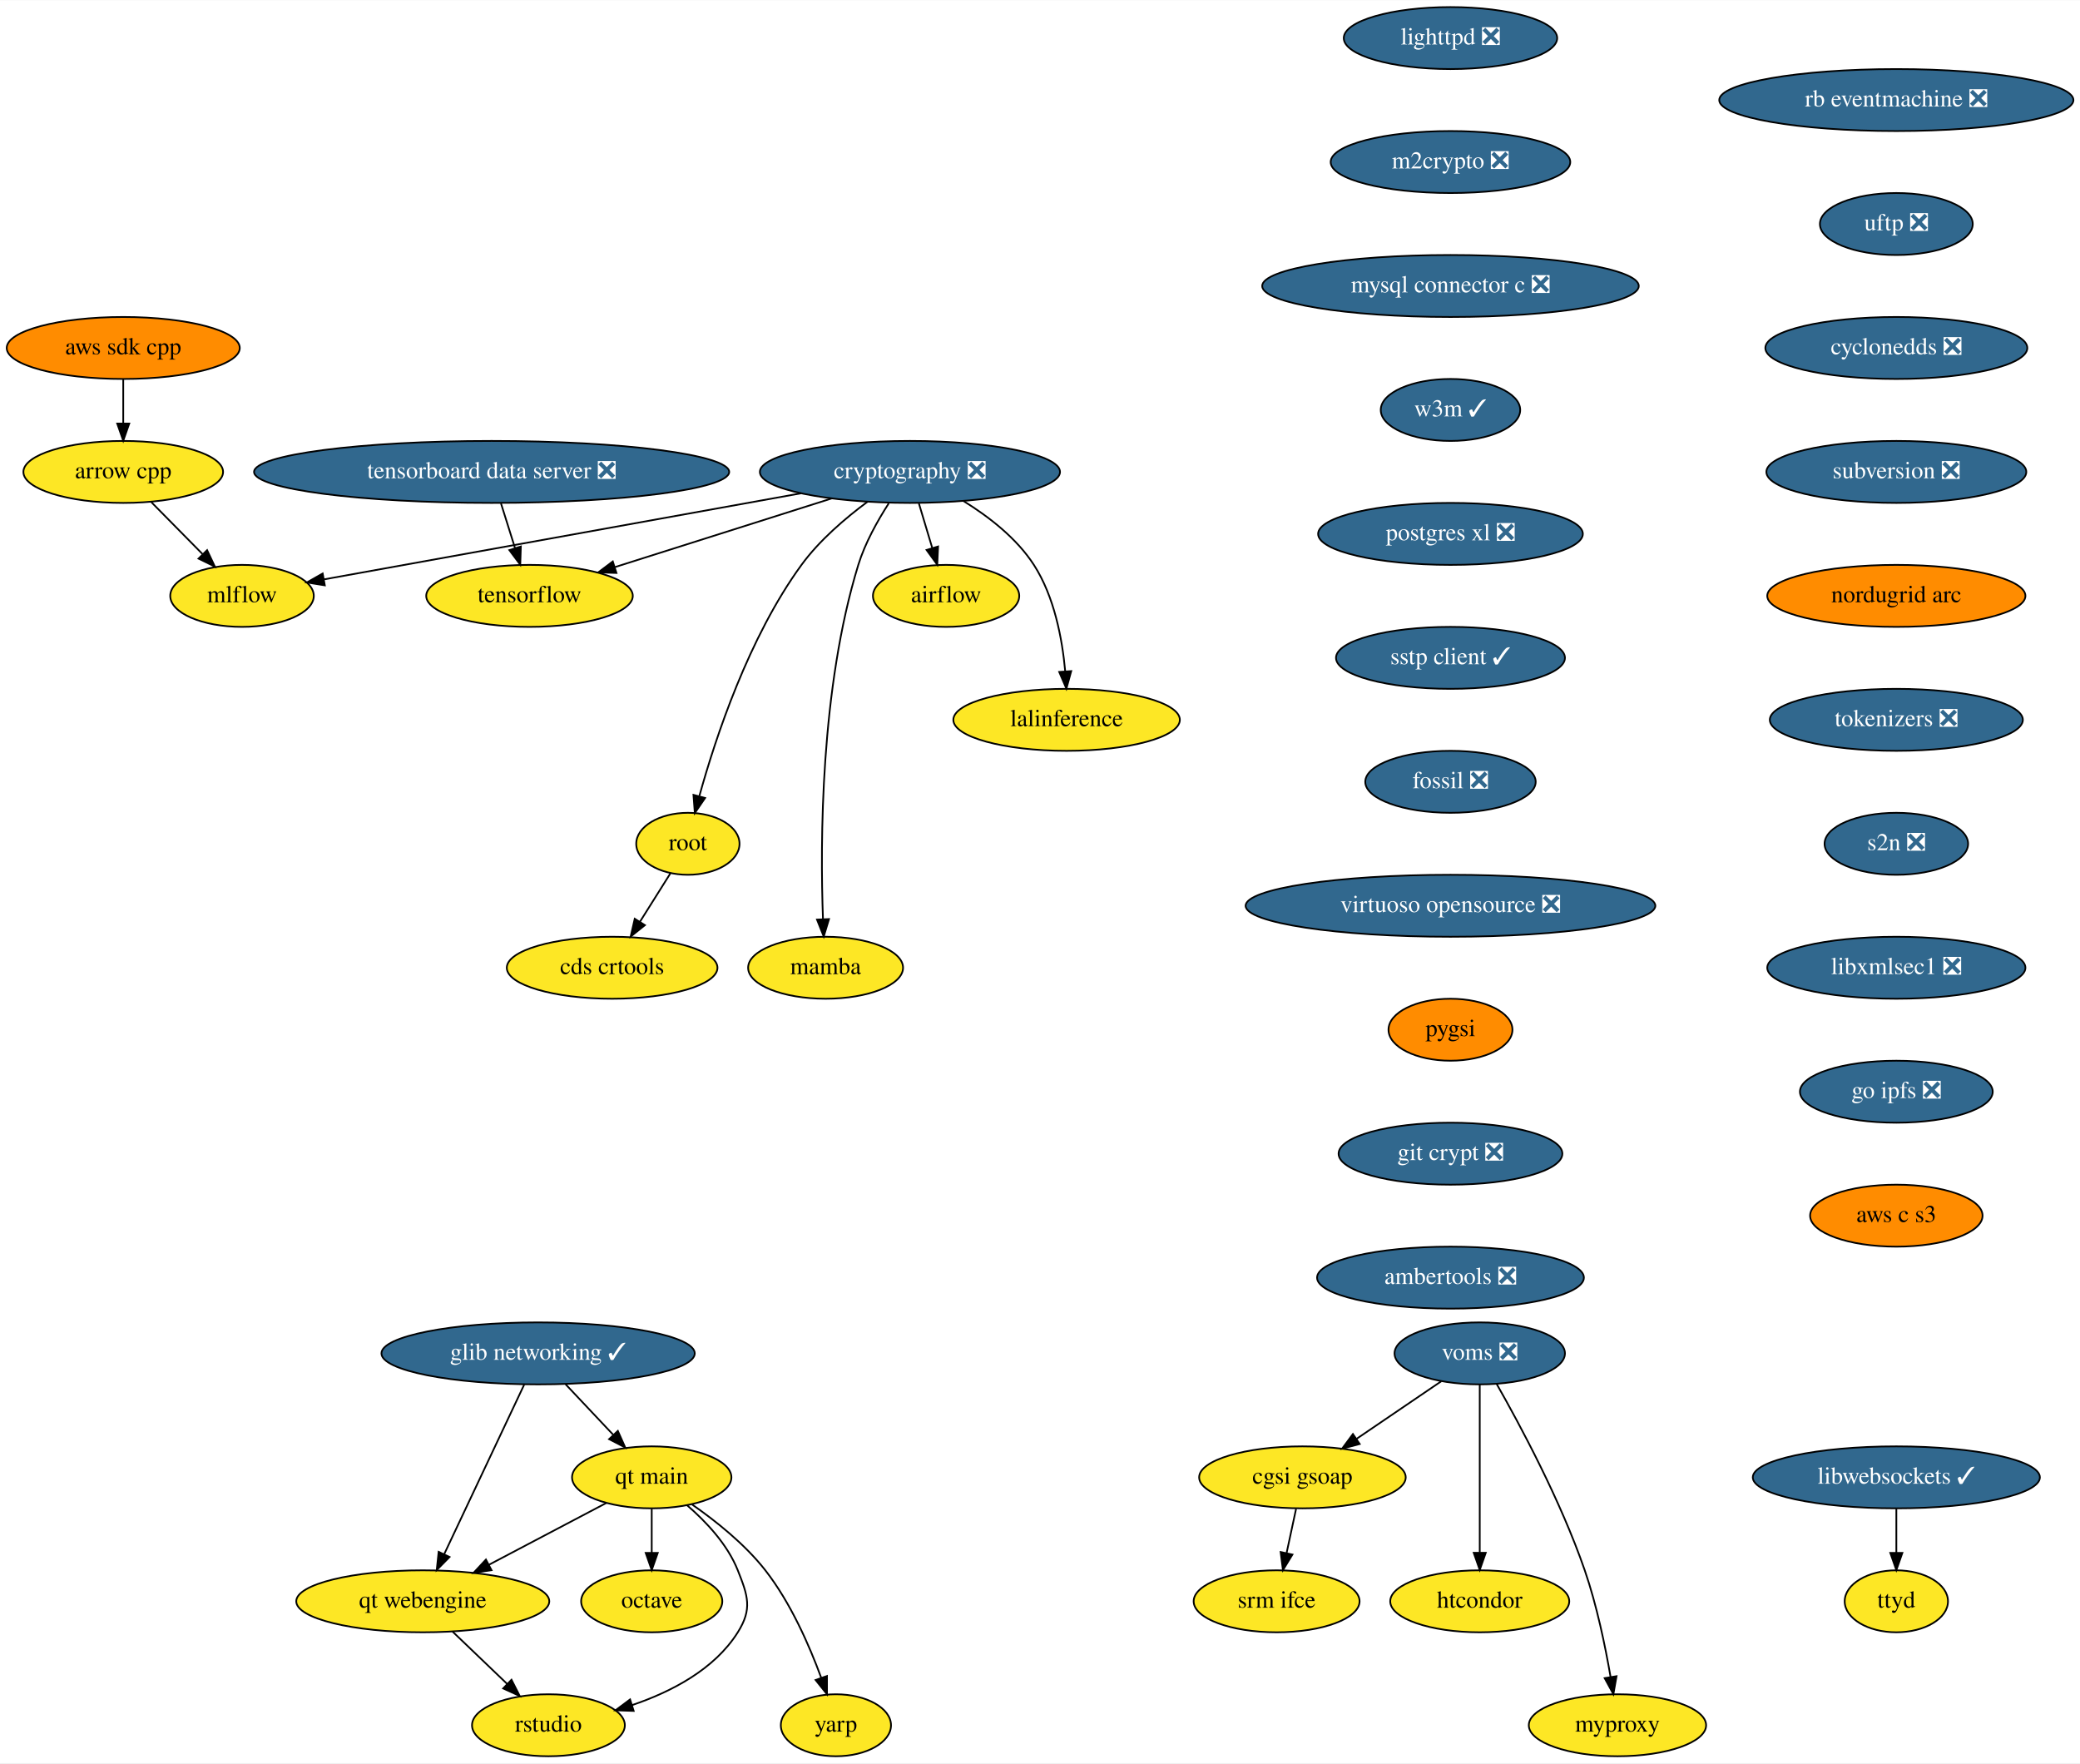
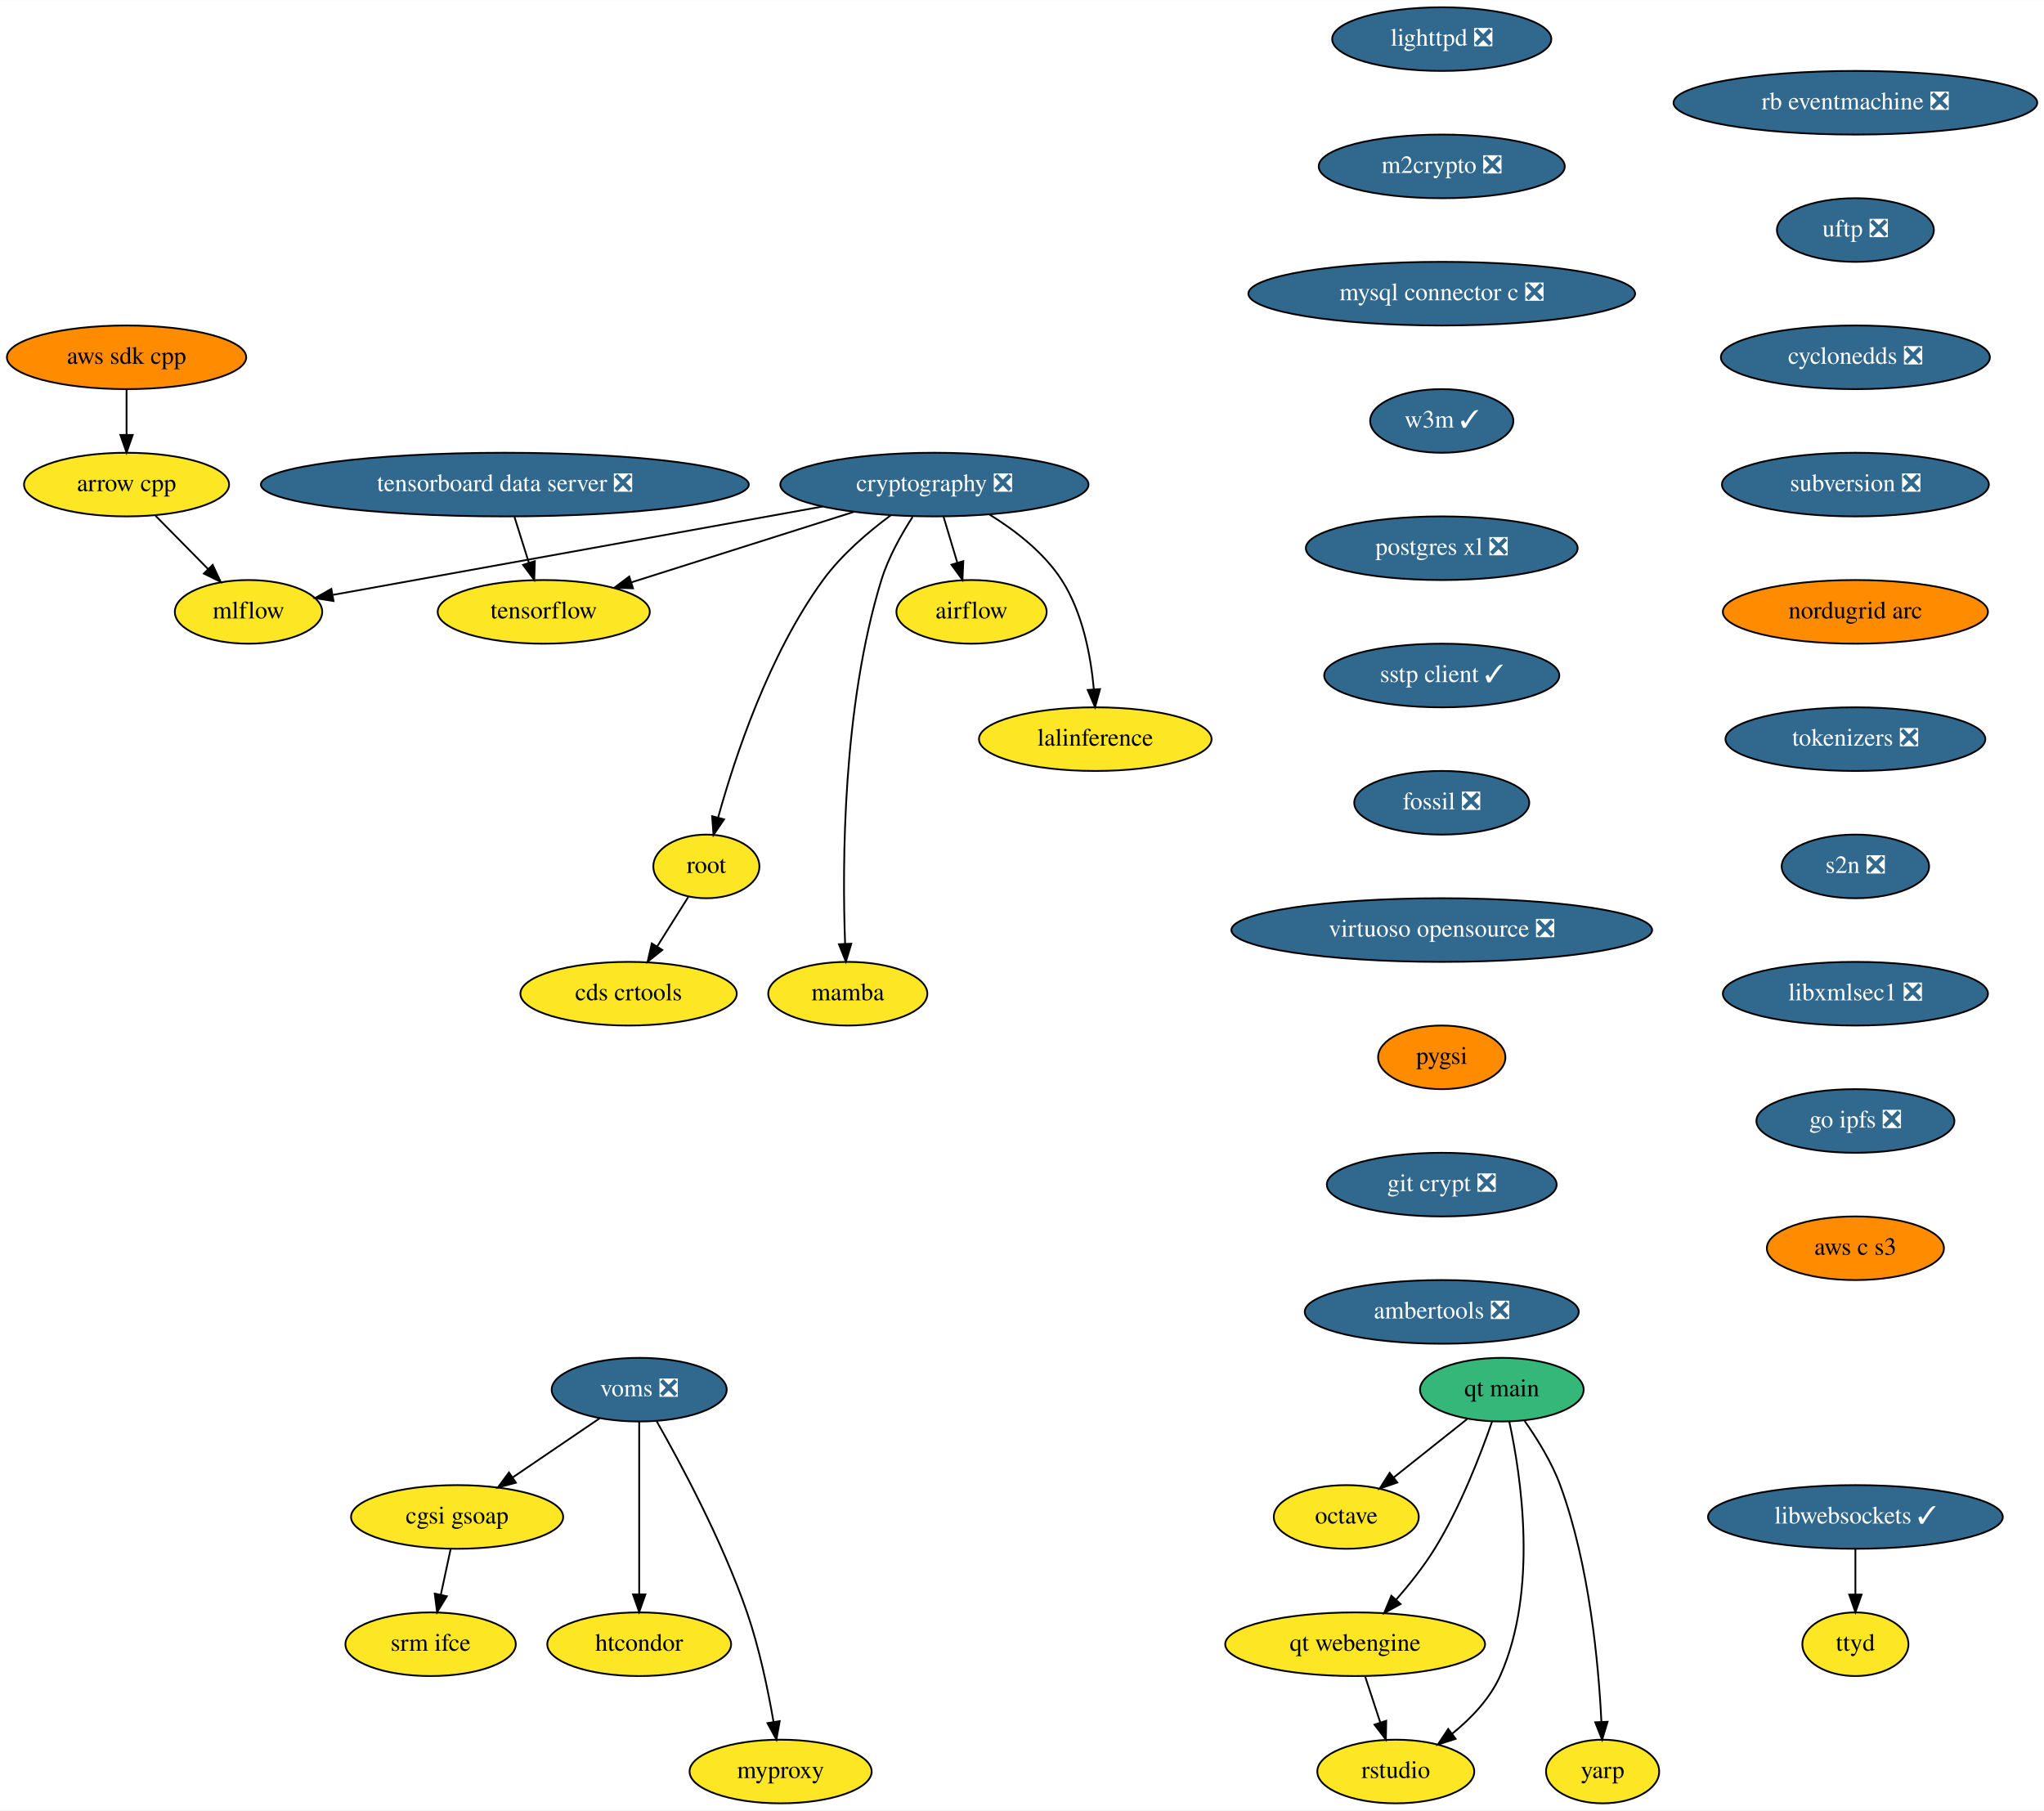
- <svg xmlns="http://www.w3.org/2000/svg" xmlns:xlink="http://www.w3.org/1999/xlink" width="1208pt" height="1024pt" viewBox="0.00 0.00 1208.28 1024.00">
+ <svg xmlns="http://www.w3.org/2000/svg" xmlns:xlink="http://www.w3.org/1999/xlink" width="1156pt" height="1024pt" viewBox="0.00 0.00 1156.28 1024.00">
  <g id="graph0" class="graph" transform="scale(1 1) rotate(0) translate(4 1020)">
-     <polygon fill="white" stroke="transparent" points="-4,4 -4,-1020 1204.28,-1020 1204.28,4 -4,4" />
+     <polygon fill="white" stroke="transparent" points="-4,4 -4,-1020 1152.28,-1020 1152.28,4 -4,4" />
    <g id="node1" class="node">
      <g id="a_node1">
        <a xlink:href="https://github.com/conda-forge/airflow-feedstock" xlink:title="airflow">
          <ellipse fill="#fde725" stroke="black" cx="545.59" cy="-674" rx="42.49" ry="18" />
          <text text-anchor="middle" x="545.59" y="-670.3" font-family="Times,serif" font-size="14.00">airflow</text>
        </a>
      </g>
    </g>
    <g id="node2" class="node">
      <g id="a_node2">
        <a xlink:href="https://github.com/conda-forge/arrow-cpp-feedstock" xlink:title="arrow cpp">
          <ellipse fill="#fde725" stroke="black" cx="67.59" cy="-746" rx="58" ry="18" />
          <text text-anchor="middle" x="67.59" y="-742.3" font-family="Times,serif" font-size="14.00">arrow cpp</text>
        </a>
      </g>
    </g>
    <g id="node3" class="node">
      <g id="a_node3">
        <a xlink:href="https://github.com/conda-forge/mlflow-feedstock" xlink:title="mlflow">
          <ellipse fill="#fde725" stroke="black" cx="136.59" cy="-674" rx="41.69" ry="18" />
          <text text-anchor="middle" x="136.59" y="-670.3" font-family="Times,serif" font-size="14.00">mlflow</text>
        </a>
      </g>
    </g>
    <g id="edge1" class="edge">
      <path fill="none" stroke="black" d="M83.95,-728.41C92.84,-719.39 103.98,-708.09 113.72,-698.21" />
      <polygon fill="black" stroke="black" points="116.31,-700.57 120.83,-690.99 111.32,-695.65 116.31,-700.57" />
    </g>
    <g id="node4" class="node">
      <g id="a_node4">
        <a xlink:href="https://github.com/conda-forge/lighttpd-feedstock/pull/12" xlink:title="lighttpd ❎">
-           <ellipse fill="#31688e" stroke="black" cx="838.59" cy="-998" rx="61.99" ry="18" />
-           <text text-anchor="middle" x="838.59" y="-994.3" font-family="Times,serif" font-size="14.00" fill="white">lighttpd ❎</text>
+           <ellipse fill="#31688e" stroke="black" cx="811.59" cy="-998" rx="61.99" ry="18" />
+           <text text-anchor="middle" x="811.59" y="-994.3" font-family="Times,serif" font-size="14.00" fill="white">lighttpd ❎</text>
        </a>
      </g>
    </g>
    <g id="node5" class="node">
      <g id="a_node5">
        <a xlink:href="https://github.com/conda-forge/m2crypto-feedstock/pull/70" xlink:title="m2crypto ❎">
-           <ellipse fill="#31688e" stroke="black" cx="838.59" cy="-926" rx="69.59" ry="18" />
-           <text text-anchor="middle" x="838.59" y="-922.3" font-family="Times,serif" font-size="14.00" fill="white">m2crypto ❎</text>
+           <ellipse fill="#31688e" stroke="black" cx="811.59" cy="-926" rx="69.59" ry="18" />
+           <text text-anchor="middle" x="811.59" y="-922.3" font-family="Times,serif" font-size="14.00" fill="white">m2crypto ❎</text>
        </a>
      </g>
    </g>
    <g id="node6" class="node">
      <g id="a_node6">
        <a xlink:href="https://github.com/conda-forge/mysql-connector-c-feedstock/pull/21" xlink:title="mysql connector c ❎">
-           <ellipse fill="#31688e" stroke="black" cx="838.59" cy="-854" rx="109.38" ry="18" />
-           <text text-anchor="middle" x="838.59" y="-850.3" font-family="Times,serif" font-size="14.00" fill="white">mysql connector c ❎</text>
+           <ellipse fill="#31688e" stroke="black" cx="811.59" cy="-854" rx="109.38" ry="18" />
+           <text text-anchor="middle" x="811.59" y="-850.3" font-family="Times,serif" font-size="14.00" fill="white">mysql connector c ❎</text>
        </a>
      </g>
    </g>
    <g id="node7" class="node">
      <g id="a_node7">
        <a xlink:href="https://github.com/conda-forge/w3m-feedstock/pull/13" xlink:title="w3m ✓">
-           <ellipse fill="#31688e" stroke="black" cx="838.59" cy="-782" rx="40.5" ry="18" />
-           <text text-anchor="middle" x="838.59" y="-778.3" font-family="Times,serif" font-size="14.00" fill="white">w3m ✓</text>
+           <ellipse fill="#31688e" stroke="black" cx="811.59" cy="-782" rx="40.5" ry="18" />
+           <text text-anchor="middle" x="811.59" y="-778.3" font-family="Times,serif" font-size="14.00" fill="white">w3m ✓</text>
        </a>
      </g>
    </g>
    <g id="node9" class="node">
      <g id="a_node9">
        <a xlink:href="https://github.com/conda-forge/postgres-xl-feedstock/pull/8" xlink:title="postgres xl ❎">
-           <ellipse fill="#31688e" stroke="black" cx="838.59" cy="-710" rx="76.89" ry="18" />
-           <text text-anchor="middle" x="838.59" y="-706.3" font-family="Times,serif" font-size="14.00" fill="white">postgres xl ❎</text>
+           <ellipse fill="#31688e" stroke="black" cx="811.59" cy="-710" rx="76.89" ry="18" />
+           <text text-anchor="middle" x="811.59" y="-706.3" font-family="Times,serif" font-size="14.00" fill="white">postgres xl ❎</text>
        </a>
      </g>
    </g>
    <g id="node8" class="node">
      <g id="a_node8">
        <a xlink:href="https://github.com/conda-forge/octave-feedstock" xlink:title="octave">
-           <ellipse fill="#fde725" stroke="black" cx="374.59" cy="-90" rx="41" ry="18" />
-           <text text-anchor="middle" x="374.59" y="-86.3" font-family="Times,serif" font-size="14.00">octave</text>
+           <ellipse fill="#fde725" stroke="black" cx="757.59" cy="-162" rx="41" ry="18" />
+           <text text-anchor="middle" x="757.59" y="-158.3" font-family="Times,serif" font-size="14.00">octave</text>
        </a>
      </g>
    </g>
    <g id="node10" class="node">
      <g id="a_node10">
        <a xlink:href="https://github.com/conda-forge/sstp-client-feedstock/pull/7" xlink:title="sstp client ✓">
-           <ellipse fill="#31688e" stroke="black" cx="838.59" cy="-638" rx="66.5" ry="18" />
-           <text text-anchor="middle" x="838.59" y="-634.3" font-family="Times,serif" font-size="14.00" fill="white">sstp client ✓</text>
+           <ellipse fill="#31688e" stroke="black" cx="811.59" cy="-638" rx="66.5" ry="18" />
+           <text text-anchor="middle" x="811.59" y="-634.3" font-family="Times,serif" font-size="14.00" fill="white">sstp client ✓</text>
        </a>
      </g>
    </g>
    <g id="node18" class="node">
      <g id="a_node18">
        <a xlink:href="https://github.com/conda-forge/fossil-feedstock/pull/15" xlink:title="fossil ❎">
-           <ellipse fill="#31688e" stroke="black" cx="838.59" cy="-566" rx="49.5" ry="18" />
-           <text text-anchor="middle" x="838.59" y="-562.3" font-family="Times,serif" font-size="14.00" fill="white">fossil ❎</text>
+           <ellipse fill="#31688e" stroke="black" cx="811.59" cy="-566" rx="49.5" ry="18" />
+           <text text-anchor="middle" x="811.59" y="-562.3" font-family="Times,serif" font-size="14.00" fill="white">fossil ❎</text>
        </a>
      </g>
    </g>
    <g id="node11" class="node">
      <g id="a_node11">
        <a xlink:href="https://github.com/conda-forge/cryptography-feedstock/pull/98" xlink:title="cryptography ❎">
          <ellipse fill="#31688e" stroke="black" cx="524.59" cy="-746" rx="87.18" ry="18" />
          <text text-anchor="middle" x="524.59" y="-742.3" font-family="Times,serif" font-size="14.00" fill="white">cryptography ❎</text>
        </a>
      </g>
    </g>
    <g id="edge7" class="edge">
      <path fill="none" stroke="black" d="M529.79,-727.7C532.12,-719.9 534.94,-710.51 537.55,-701.83" />
      <polygon fill="black" stroke="black" points="540.94,-702.69 540.46,-692.1 534.24,-700.68 540.94,-702.69" />
    </g>
    <g id="edge8" class="edge">
      <path fill="none" stroke="black" d="M461.39,-733.6C383.88,-719.61 254.22,-696.22 184.47,-683.64" />
      <polygon fill="black" stroke="black" points="184.68,-680.12 174.22,-681.79 183.44,-687.01 184.68,-680.12" />
    </g>
    <g id="node12" class="node">
      <g id="a_node12">
        <a xlink:href="https://github.com/conda-forge/tensorflow-feedstock" xlink:title="tensorflow">
          <ellipse fill="#fde725" stroke="black" cx="303.59" cy="-674" rx="60" ry="18" />
          <text text-anchor="middle" x="303.59" y="-670.3" font-family="Times,serif" font-size="14.00">tensorflow</text>
        </a>
      </g>
    </g>
    <g id="edge9" class="edge">
      <path fill="none" stroke="black" d="M479.07,-730.58C442.42,-718.97 390.97,-702.68 353.26,-690.73" />
      <polygon fill="black" stroke="black" points="354.09,-687.32 343.5,-687.64 351.97,-694 354.09,-687.32" />
    </g>
    <g id="node13" class="node">
      <g id="a_node13">
        <a xlink:href="https://github.com/conda-forge/lalinference-feedstock" xlink:title="lalinference">
          <ellipse fill="#fde725" stroke="black" cx="615.59" cy="-602" rx="65.79" ry="18" />
          <text text-anchor="middle" x="615.59" y="-598.3" font-family="Times,serif" font-size="14.00">lalinference</text>
        </a>
      </g>
    </g>
    <g id="edge10" class="edge">
      <path fill="none" stroke="black" d="M555.78,-729.04C570.31,-720.06 586.58,-707.52 596.59,-692 608.49,-673.58 613.07,-648.98 614.77,-630.31" />
      <polygon fill="black" stroke="black" points="618.28,-630.31 615.47,-620.1 611.3,-629.83 618.28,-630.31" />
    </g>
    <g id="node14" class="node">
      <g id="a_node14">
        <a xlink:href="https://github.com/conda-forge/root-feedstock" xlink:title="root">
          <ellipse fill="#fde725" stroke="black" cx="395.59" cy="-530" rx="30" ry="18" />
          <text text-anchor="middle" x="395.59" y="-526.3" font-family="Times,serif" font-size="14.00">root</text>
        </a>
      </g>
    </g>
    <g id="edge11" class="edge">
      <path fill="none" stroke="black" d="M499.95,-728.68C487.15,-719.2 472.04,-706.32 461.59,-692 430.91,-649.94 411.63,-591.54 402.3,-557.86" />
      <polygon fill="black" stroke="black" points="405.59,-556.61 399.62,-547.85 398.83,-558.42 405.59,-556.61" />
    </g>
    <g id="node15" class="node">
      <g id="a_node15">
        <a xlink:href="https://github.com/conda-forge/mamba-feedstock" xlink:title="mamba">
          <ellipse fill="#fde725" stroke="black" cx="475.59" cy="-458" rx="45" ry="18" />
          <text text-anchor="middle" x="475.59" y="-454.3" font-family="Times,serif" font-size="14.00">mamba</text>
        </a>
      </g>
    </g>
    <g id="edge12" class="edge">
      <path fill="none" stroke="black" d="M512.27,-727.73C505.84,-717.77 498.51,-704.73 494.59,-692 472.55,-620.29 472.43,-530.67 474.07,-486.38" />
      <polygon fill="black" stroke="black" points="477.58,-486.28 474.51,-476.14 470.59,-485.98 477.58,-486.28" />
    </g>
    <g id="node16" class="node">
      <g id="a_node16">
        <a xlink:href="https://github.com/conda-forge/cds-crtools-feedstock" xlink:title="cds crtools">
          <ellipse fill="#fde725" stroke="black" cx="351.59" cy="-458" rx="61.19" ry="18" />
          <text text-anchor="middle" x="351.59" y="-454.3" font-family="Times,serif" font-size="14.00">cds crtools</text>
        </a>
      </g>
    </g>
    <g id="edge13" class="edge">
      <path fill="none" stroke="black" d="M385.39,-512.76C380.16,-504.44 373.66,-494.1 367.76,-484.73" />
      <polygon fill="black" stroke="black" points="370.64,-482.73 362.36,-476.12 364.72,-486.45 370.64,-482.73" />
    </g>
    <g id="node17" class="node">
      <g id="a_node17">
        <a xlink:href="https://github.com/conda-forge/aws-sdk-cpp-feedstock" xlink:title="aws sdk cpp">
          <ellipse fill="#ff8c00" stroke="black" cx="67.59" cy="-818" rx="67.69" ry="18" />
          <text text-anchor="middle" x="67.59" y="-814.3" font-family="Times,serif" font-size="14.00">aws sdk cpp</text>
        </a>
      </g>
    </g>
    <g id="edge14" class="edge">
      <path fill="none" stroke="black" d="M67.59,-799.7C67.59,-791.98 67.59,-782.71 67.59,-774.11" />
      <polygon fill="black" stroke="black" points="71.09,-774.1 67.59,-764.1 64.09,-774.1 71.09,-774.1" />
    </g>
    <g id="node19" class="node">
      <g id="a_node19">
        <a xlink:href="https://github.com/conda-forge/virtuoso-opensource-feedstock/pull/5" xlink:title="virtuoso opensource ❎">
-           <ellipse fill="#31688e" stroke="black" cx="838.59" cy="-494" rx="119" ry="18" />
-           <text text-anchor="middle" x="838.59" y="-490.3" font-family="Times,serif" font-size="14.00" fill="white">virtuoso opensource ❎</text>
+           <ellipse fill="#31688e" stroke="black" cx="811.59" cy="-494" rx="119" ry="18" />
+           <text text-anchor="middle" x="811.59" y="-490.3" font-family="Times,serif" font-size="14.00" fill="white">virtuoso opensource ❎</text>
        </a>
      </g>
    </g>
    <g id="node20" class="node">
      <g id="a_node20">
        <a xlink:href="https://github.com/conda-forge/pygsi-feedstock" xlink:title="pygsi">
-           <ellipse fill="#ff8c00" stroke="black" cx="838.59" cy="-422" rx="36" ry="18" />
-           <text text-anchor="middle" x="838.59" y="-418.3" font-family="Times,serif" font-size="14.00">pygsi</text>
+           <ellipse fill="#ff8c00" stroke="black" cx="811.59" cy="-422" rx="36" ry="18" />
+           <text text-anchor="middle" x="811.59" y="-418.3" font-family="Times,serif" font-size="14.00">pygsi</text>
        </a>
      </g>
    </g>
    <g id="node26" class="node">
      <g id="a_node26">
        <a xlink:href="https://github.com/conda-forge/git-crypt-feedstock/pull/4" xlink:title="git crypt ❎">
-           <ellipse fill="#31688e" stroke="black" cx="838.59" cy="-350" rx="65" ry="18" />
-           <text text-anchor="middle" x="838.59" y="-346.3" font-family="Times,serif" font-size="14.00" fill="white">git crypt ❎</text>
+           <ellipse fill="#31688e" stroke="black" cx="811.59" cy="-350" rx="65" ry="18" />
+           <text text-anchor="middle" x="811.59" y="-346.3" font-family="Times,serif" font-size="14.00" fill="white">git crypt ❎</text>
        </a>
      </g>
    </g>
    <g id="node21" class="node">
      <g id="a_node21">
        <a xlink:href="https://github.com/conda-forge/voms-feedstock/pull/14" xlink:title="voms ❎">
-           <ellipse fill="#31688e" stroke="black" cx="855.59" cy="-234" rx="49.5" ry="18" />
-           <text text-anchor="middle" x="855.59" y="-230.3" font-family="Times,serif" font-size="14.00" fill="white">voms ❎</text>
+           <ellipse fill="#31688e" stroke="black" cx="357.59" cy="-234" rx="49.5" ry="18" />
+           <text text-anchor="middle" x="357.59" y="-230.3" font-family="Times,serif" font-size="14.00" fill="white">voms ❎</text>
        </a>
      </g>
    </g>
    <g id="node22" class="node">
      <g id="a_node22">
        <a xlink:href="https://github.com/conda-forge/cgsi-gsoap-feedstock" xlink:title="cgsi gsoap">
-           <ellipse fill="#fde725" stroke="black" cx="752.59" cy="-162" rx="60" ry="18" />
-           <text text-anchor="middle" x="752.59" y="-158.3" font-family="Times,serif" font-size="14.00">cgsi gsoap</text>
+           <ellipse fill="#fde725" stroke="black" cx="254.59" cy="-162" rx="60" ry="18" />
+           <text text-anchor="middle" x="254.59" y="-158.3" font-family="Times,serif" font-size="14.00">cgsi gsoap</text>
        </a>
      </g>
    </g>
    <g id="edge18" class="edge">
-       <path fill="none" stroke="black" d="M833.24,-217.81C818.87,-208.04 799.97,-195.2 784.08,-184.4" />
-       <polygon fill="black" stroke="black" points="785.85,-181.37 775.61,-178.64 781.92,-187.16 785.85,-181.37" />
+       <path fill="none" stroke="black" d="M335.24,-217.81C320.87,-208.04 301.97,-195.2 286.08,-184.4" />
+       <polygon fill="black" stroke="black" points="287.85,-181.37 277.61,-178.64 283.92,-187.16 287.85,-181.37" />
    </g>
    <g id="node23" class="node">
      <g id="a_node23">
        <a xlink:href="https://github.com/conda-forge/htcondor-feedstock" xlink:title="htcondor">
-           <ellipse fill="#fde725" stroke="black" cx="855.59" cy="-90" rx="52" ry="18" />
-           <text text-anchor="middle" x="855.59" y="-86.3" font-family="Times,serif" font-size="14.00">htcondor</text>
+           <ellipse fill="#fde725" stroke="black" cx="357.59" cy="-90" rx="52" ry="18" />
+           <text text-anchor="middle" x="357.59" y="-86.3" font-family="Times,serif" font-size="14.00">htcondor</text>
        </a>
      </g>
    </g>
    <g id="edge19" class="edge">
-       <path fill="none" stroke="black" d="M855.59,-215.87C855.59,-191.67 855.59,-147.21 855.59,-118.39" />
-       <polygon fill="black" stroke="black" points="859.09,-118.19 855.59,-108.19 852.09,-118.19 859.09,-118.19" />
+       <path fill="none" stroke="black" d="M357.59,-215.87C357.59,-191.67 357.59,-147.21 357.59,-118.39" />
+       <polygon fill="black" stroke="black" points="361.09,-118.19 357.59,-108.19 354.09,-118.19 361.09,-118.19" />
    </g>
    <g id="node24" class="node">
      <g id="a_node24">
        <a xlink:href="https://github.com/conda-forge/myproxy-feedstock" xlink:title="myproxy">
-           <ellipse fill="#fde725" stroke="black" cx="935.59" cy="-18" rx="51.5" ry="18" />
-           <text text-anchor="middle" x="935.59" y="-14.3" font-family="Times,serif" font-size="14.00">myproxy</text>
+           <ellipse fill="#fde725" stroke="black" cx="437.59" cy="-18" rx="51.5" ry="18" />
+           <text text-anchor="middle" x="437.59" y="-14.3" font-family="Times,serif" font-size="14.00">myproxy</text>
        </a>
      </g>
    </g>
    <g id="edge20" class="edge">
-       <path fill="none" stroke="black" d="M865.45,-216.18C878.83,-192.69 902.66,-148.4 916.59,-108 923.58,-87.74 928.5,-63.97 931.58,-46.09" />
-       <polygon fill="black" stroke="black" points="935.06,-46.5 933.22,-36.06 928.15,-45.37 935.06,-46.5" />
+       <path fill="none" stroke="black" d="M367.45,-216.18C380.83,-192.69 404.66,-148.4 418.59,-108 425.58,-87.74 430.5,-63.97 433.58,-46.09" />
+       <polygon fill="black" stroke="black" points="437.06,-46.5 435.22,-36.06 430.15,-45.37 437.06,-46.5" />
    </g>
    <g id="node25" class="node">
      <g id="a_node25">
        <a xlink:href="https://github.com/conda-forge/srm-ifce-feedstock" xlink:title="srm ifce">
-           <ellipse fill="#fde725" stroke="black" cx="737.59" cy="-90" rx="48.19" ry="18" />
-           <text text-anchor="middle" x="737.59" y="-86.3" font-family="Times,serif" font-size="14.00">srm ifce</text>
+           <ellipse fill="#fde725" stroke="black" cx="239.59" cy="-90" rx="48.19" ry="18" />
+           <text text-anchor="middle" x="239.59" y="-86.3" font-family="Times,serif" font-size="14.00">srm ifce</text>
        </a>
      </g>
    </g>
    <g id="edge21" class="edge">
-       <path fill="none" stroke="black" d="M748.89,-143.7C747.23,-135.98 745.25,-126.71 743.4,-118.11" />
-       <polygon fill="black" stroke="black" points="746.78,-117.15 741.26,-108.1 739.93,-118.62 746.78,-117.15" />
+       <path fill="none" stroke="black" d="M250.89,-143.7C249.23,-135.98 247.25,-126.71 245.4,-118.11" />
+       <polygon fill="black" stroke="black" points="248.78,-117.15 243.26,-108.1 241.93,-118.62 248.78,-117.15" />
    </g>
    <g id="node27" class="node">
      <g id="a_node27">
        <a xlink:href="https://github.com/conda-forge/ambertools-feedstock/pull/87" xlink:title="ambertools ❎">
-           <ellipse fill="#31688e" stroke="black" cx="838.59" cy="-278" rx="77.5" ry="18" />
-           <text text-anchor="middle" x="838.59" y="-274.3" font-family="Times,serif" font-size="14.00" fill="white">ambertools ❎</text>
+           <ellipse fill="#31688e" stroke="black" cx="811.59" cy="-278" rx="77.5" ry="18" />
+           <text text-anchor="middle" x="811.59" y="-274.3" font-family="Times,serif" font-size="14.00" fill="white">ambertools ❎</text>
        </a>
      </g>
    </g>
    <g id="node28" class="node">
      <g id="a_node28">
        <a xlink:href="https://github.com/conda-forge/libwebsockets-feedstock/pull/35" xlink:title="libwebsockets ✓">
-           <ellipse fill="#31688e" stroke="black" cx="1097.59" cy="-162" rx="83.39" ry="18" />
-           <text text-anchor="middle" x="1097.59" y="-158.3" font-family="Times,serif" font-size="14.00" fill="white">libwebsockets ✓</text>
+           <ellipse fill="#31688e" stroke="black" cx="1045.59" cy="-162" rx="83.39" ry="18" />
+           <text text-anchor="middle" x="1045.59" y="-158.3" font-family="Times,serif" font-size="14.00" fill="white">libwebsockets ✓</text>
        </a>
      </g>
    </g>
    <g id="node29" class="node">
      <g id="a_node29">
        <a xlink:href="https://github.com/conda-forge/ttyd-feedstock" xlink:title="ttyd">
-           <ellipse fill="#fde725" stroke="black" cx="1097.59" cy="-90" rx="30" ry="18" />
-           <text text-anchor="middle" x="1097.59" y="-86.3" font-family="Times,serif" font-size="14.00">ttyd</text>
+           <ellipse fill="#fde725" stroke="black" cx="1045.59" cy="-90" rx="30" ry="18" />
+           <text text-anchor="middle" x="1045.59" y="-86.3" font-family="Times,serif" font-size="14.00">ttyd</text>
        </a>
      </g>
    </g>
    <g id="edge24" class="edge">
-       <path fill="none" stroke="black" d="M1097.59,-143.7C1097.59,-135.98 1097.59,-126.71 1097.59,-118.11" />
-       <polygon fill="black" stroke="black" points="1101.09,-118.1 1097.59,-108.1 1094.09,-118.1 1101.09,-118.1" />
+       <path fill="none" stroke="black" d="M1045.59,-143.7C1045.59,-135.98 1045.59,-126.71 1045.59,-118.11" />
+       <polygon fill="black" stroke="black" points="1049.09,-118.1 1045.59,-108.1 1042.09,-118.1 1049.09,-118.1" />
    </g>
    <g id="node30" class="node">
      <g id="a_node30">
        <a xlink:href="https://github.com/conda-forge/rb-eventmachine-feedstock/pull/4" xlink:title="rb eventmachine ❎">
-           <ellipse fill="#31688e" stroke="black" cx="1097.59" cy="-962" rx="102.88" ry="18" />
-           <text text-anchor="middle" x="1097.59" y="-958.3" font-family="Times,serif" font-size="14.00" fill="white">rb eventmachine ❎</text>
+           <ellipse fill="#31688e" stroke="black" cx="1045.59" cy="-962" rx="102.88" ry="18" />
+           <text text-anchor="middle" x="1045.59" y="-958.3" font-family="Times,serif" font-size="14.00" fill="white">rb eventmachine ❎</text>
        </a>
      </g>
    </g>
    <g id="node31" class="node">
      <g id="a_node31">
        <a xlink:href="https://github.com/conda-forge/uftp-feedstock/pull/2" xlink:title="uftp ❎">
-           <ellipse fill="#31688e" stroke="black" cx="1097.59" cy="-890" rx="44.39" ry="18" />
-           <text text-anchor="middle" x="1097.59" y="-886.3" font-family="Times,serif" font-size="14.00" fill="white">uftp ❎</text>
+           <ellipse fill="#31688e" stroke="black" cx="1045.59" cy="-890" rx="44.39" ry="18" />
+           <text text-anchor="middle" x="1045.59" y="-886.3" font-family="Times,serif" font-size="14.00" fill="white">uftp ❎</text>
        </a>
      </g>
    </g>
    <g id="node32" class="node">
      <g id="a_node32">
        <a xlink:href="https://github.com/conda-forge/cyclonedds-feedstock/pull/2" xlink:title="cyclonedds ❎">
-           <ellipse fill="#31688e" stroke="black" cx="1097.59" cy="-818" rx="76.09" ry="18" />
-           <text text-anchor="middle" x="1097.59" y="-814.3" font-family="Times,serif" font-size="14.00" fill="white">cyclonedds ❎</text>
+           <ellipse fill="#31688e" stroke="black" cx="1045.59" cy="-818" rx="76.09" ry="18" />
+           <text text-anchor="middle" x="1045.59" y="-814.3" font-family="Times,serif" font-size="14.00" fill="white">cyclonedds ❎</text>
        </a>
      </g>
    </g>
    <g id="node33" class="node">
      <g id="a_node33">
        <a xlink:href="https://github.com/conda-forge/subversion-feedstock/pull/10" xlink:title="subversion ❎">
-           <ellipse fill="#31688e" stroke="black" cx="1097.59" cy="-746" rx="75.5" ry="18" />
-           <text text-anchor="middle" x="1097.59" y="-742.3" font-family="Times,serif" font-size="14.00" fill="white">subversion ❎</text>
+           <ellipse fill="#31688e" stroke="black" cx="1045.59" cy="-746" rx="75.5" ry="18" />
+           <text text-anchor="middle" x="1045.59" y="-742.3" font-family="Times,serif" font-size="14.00" fill="white">subversion ❎</text>
        </a>
      </g>
    </g>
    <g id="node34" class="node">
      <g id="a_node34">
        <a xlink:href="https://github.com/conda-forge/nordugrid-arc-feedstock" xlink:title="nordugrid arc">
-           <ellipse fill="#ff8c00" stroke="black" cx="1097.59" cy="-674" rx="74.99" ry="18" />
-           <text text-anchor="middle" x="1097.59" y="-670.3" font-family="Times,serif" font-size="14.00">nordugrid arc</text>
+           <ellipse fill="#ff8c00" stroke="black" cx="1045.59" cy="-674" rx="74.99" ry="18" />
+           <text text-anchor="middle" x="1045.59" y="-670.3" font-family="Times,serif" font-size="14.00">nordugrid arc</text>
        </a>
      </g>
    </g>
    <g id="node35" class="node">
      <g id="a_node35">
        <a xlink:href="https://github.com/conda-forge/tokenizers-feedstock/pull/48" xlink:title="tokenizers ❎">
-           <ellipse fill="#31688e" stroke="black" cx="1097.59" cy="-602" rx="73.5" ry="18" />
-           <text text-anchor="middle" x="1097.59" y="-598.3" font-family="Times,serif" font-size="14.00" fill="white">tokenizers ❎</text>
+           <ellipse fill="#31688e" stroke="black" cx="1045.59" cy="-602" rx="73.5" ry="18" />
+           <text text-anchor="middle" x="1045.59" y="-598.3" font-family="Times,serif" font-size="14.00" fill="white">tokenizers ❎</text>
        </a>
      </g>
    </g>
    <g id="node36" class="node">
      <g id="a_node36">
        <a xlink:href="https://github.com/conda-forge/s2n-feedstock/pull/64" xlink:title="s2n ❎">
-           <ellipse fill="#31688e" stroke="black" cx="1097.59" cy="-530" rx="41.69" ry="18" />
-           <text text-anchor="middle" x="1097.59" y="-526.3" font-family="Times,serif" font-size="14.00" fill="white">s2n ❎</text>
-         </a>
-       </g>
-     </g>
-     <g id="node42" class="node">
-       <g id="a_node42">
-         <a xlink:href="https://github.com/conda-forge/libxmlsec1-feedstock/pull/17" xlink:title="libxmlsec1 ❎">
-           <ellipse fill="#31688e" stroke="black" cx="1097.59" cy="-458" rx="74.99" ry="18" />
-           <text text-anchor="middle" x="1097.59" y="-454.3" font-family="Times,serif" font-size="14.00" fill="white">libxmlsec1 ❎</text>
+           <ellipse fill="#31688e" stroke="black" cx="1045.59" cy="-530" rx="41.69" ry="18" />
+           <text text-anchor="middle" x="1045.59" y="-526.3" font-family="Times,serif" font-size="14.00" fill="white">s2n ❎</text>
        </a>
      </g>
    </g>
    <g id="node37" class="node">
      <g id="a_node37">
-         <a xlink:href="https://github.com/conda-forge/glib-networking-feedstock/pull/21" xlink:title="glib networking ✓">
-           <ellipse fill="#31688e" stroke="black" cx="308.59" cy="-234" rx="91" ry="18" />
-           <text text-anchor="middle" x="308.59" y="-230.3" font-family="Times,serif" font-size="14.00" fill="white">glib networking ✓</text>
+         <a xlink:href="https://github.com/conda-forge/libxmlsec1-feedstock/pull/17" xlink:title="libxmlsec1 ❎">
+           <ellipse fill="#31688e" stroke="black" cx="1045.59" cy="-458" rx="74.99" ry="18" />
+           <text text-anchor="middle" x="1045.59" y="-454.3" font-family="Times,serif" font-size="14.00" fill="white">libxmlsec1 ❎</text>
        </a>
      </g>
    </g>
    <g id="node38" class="node">
      <g id="a_node38">
-         <a xlink:href="https://github.com/conda-forge/qt-main-feedstock" xlink:title="qt main">
-           <ellipse fill="#fde725" stroke="black" cx="374.59" cy="-162" rx="46.29" ry="18" />
-           <text text-anchor="middle" x="374.59" y="-158.3" font-family="Times,serif" font-size="14.00">qt main</text>
-         </a>
-       </g>
-     </g>
-     <g id="edge31" class="edge">
-       <path fill="none" stroke="black" d="M324.57,-216.05C332.88,-207.24 343.17,-196.33 352.25,-186.69" />
-       <polygon fill="black" stroke="black" points="354.91,-188.98 359.22,-179.31 349.81,-184.18 354.91,-188.98" />
+         <a xlink:href="https://github.com/conda-forge/go-ipfs-feedstock/pull/13" xlink:title="go ipfs ❎">
+           <ellipse fill="#31688e" stroke="black" cx="1045.59" cy="-386" rx="56" ry="18" />
+           <text text-anchor="middle" x="1045.59" y="-382.3" font-family="Times,serif" font-size="14.00" fill="white">go ipfs ❎</text>
+         </a>
+       </g>
    </g>
    <g id="node39" class="node">
      <g id="a_node39">
-         <a xlink:href="https://github.com/conda-forge/qt-webengine-feedstock" xlink:title="qt webengine">
-           <ellipse fill="#fde725" stroke="black" cx="241.59" cy="-90" rx="73.5" ry="18" />
-           <text text-anchor="middle" x="241.59" y="-86.3" font-family="Times,serif" font-size="14.00">qt webengine</text>
-         </a>
-       </g>
-     </g>
-     <g id="edge32" class="edge">
-       <path fill="none" stroke="black" d="M300.51,-215.87C288.94,-191.35 267.56,-146.03 253.98,-117.26" />
-       <polygon fill="black" stroke="black" points="257.14,-115.74 249.7,-108.19 250.81,-118.73 257.14,-115.74" />
-     </g>
-     <g id="edge33" class="edge">
-       <path fill="none" stroke="black" d="M374.59,-143.7C374.59,-135.98 374.59,-126.71 374.59,-118.11" />
-       <polygon fill="black" stroke="black" points="378.09,-118.1 374.59,-108.1 371.09,-118.1 378.09,-118.1" />
-     </g>
-     <g id="edge34" class="edge">
-       <path fill="none" stroke="black" d="M348.32,-147.17C328.84,-136.92 302,-122.79 280.1,-111.27" />
-       <polygon fill="black" stroke="black" points="281.54,-108.07 271.06,-106.51 278.28,-114.26 281.54,-108.07" />
+         <a xlink:href="https://github.com/conda-forge/aws-c-s3-feedstock" xlink:title="aws c s3">
+           <ellipse fill="#ff8c00" stroke="black" cx="1045.59" cy="-314" rx="50.09" ry="18" />
+           <text text-anchor="middle" x="1045.59" y="-310.3" font-family="Times,serif" font-size="14.00">aws c s3</text>
+         </a>
+       </g>
    </g>
    <g id="node40" class="node">
      <g id="a_node40">
-         <a xlink:href="https://github.com/conda-forge/rstudio-feedstock" xlink:title="rstudio">
-           <ellipse fill="#fde725" stroke="black" cx="314.59" cy="-18" rx="44.39" ry="18" />
-           <text text-anchor="middle" x="314.59" y="-14.3" font-family="Times,serif" font-size="14.00">rstudio</text>
-         </a>
-       </g>
-     </g>
-     <g id="edge35" class="edge">
-       <path fill="none" stroke="black" d="M395.11,-145.79C406.12,-136.3 418.62,-123.05 424.59,-108 430.5,-93.13 433.11,-85.55 424.59,-72 411.03,-50.4 385.92,-37.4 363.11,-29.68" />
-       <polygon fill="black" stroke="black" points="364.1,-26.33 353.52,-26.69 362.02,-33.01 364.1,-26.33" />
-     </g>
-     <g id="node41" class="node">
-       <g id="a_node41">
-         <a xlink:href="https://github.com/conda-forge/yarp-feedstock" xlink:title="yarp">
-           <ellipse fill="#fde725" stroke="black" cx="481.59" cy="-18" rx="32" ry="18" />
-           <text text-anchor="middle" x="481.59" y="-14.3" font-family="Times,serif" font-size="14.00">yarp</text>
-         </a>
-       </g>
-     </g>
-     <g id="edge36" class="edge">
-       <path fill="none" stroke="black" d="M397.96,-146.28C411.74,-136.7 428.75,-123.17 440.59,-108 455.26,-89.22 466.15,-64.35 473.01,-45.67" />
-       <polygon fill="black" stroke="black" points="476.39,-46.61 476.4,-36.01 469.78,-44.29 476.39,-46.61" />
-     </g>
-     <g id="edge37" class="edge">
-       <path fill="none" stroke="black" d="M258.89,-72.41C268.39,-63.3 280.32,-51.87 290.7,-41.92" />
-       <polygon fill="black" stroke="black" points="293.13,-44.44 297.92,-34.99 288.28,-39.38 293.13,-44.44" />
-     </g>
-     <g id="node43" class="node">
-       <g id="a_node43">
-         <a xlink:href="https://github.com/conda-forge/go-ipfs-feedstock/pull/13" xlink:title="go ipfs ❎">
-           <ellipse fill="#31688e" stroke="black" cx="1097.59" cy="-386" rx="56" ry="18" />
-           <text text-anchor="middle" x="1097.59" y="-382.3" font-family="Times,serif" font-size="14.00" fill="white">go ipfs ❎</text>
-         </a>
-       </g>
-     </g>
-     <g id="node44" class="node">
-       <g id="a_node44">
-         <a xlink:href="https://github.com/conda-forge/aws-c-s3-feedstock" xlink:title="aws c s3">
-           <ellipse fill="#ff8c00" stroke="black" cx="1097.59" cy="-314" rx="50.09" ry="18" />
-           <text text-anchor="middle" x="1097.59" y="-310.3" font-family="Times,serif" font-size="14.00">aws c s3</text>
-         </a>
-       </g>
-     </g>
-     <g id="node45" class="node">
-       <g id="a_node45">
        <a xlink:href="https://github.com/conda-forge/tensorboard-data-server-feedstock/pull/9" xlink:title="tensorboard data server ❎">
          <ellipse fill="#31688e" stroke="black" cx="281.59" cy="-746" rx="138" ry="18" />
          <text text-anchor="middle" x="281.59" y="-742.3" font-family="Times,serif" font-size="14.00" fill="white">tensorboard data server ❎</text>
        </a>
      </g>
    </g>
-     <g id="edge41" class="edge">
+     <g id="edge34" class="edge">
      <path fill="none" stroke="black" d="M287.03,-727.7C289.48,-719.9 292.43,-710.51 295.16,-701.83" />
      <polygon fill="black" stroke="black" points="298.56,-702.69 298.22,-692.1 291.88,-700.59 298.56,-702.69" />
    </g>
+     <g id="node41" class="node">
+       <g id="a_node41">
+         <a xlink:href="https://github.com/conda-forge/qt-main-feedstock" xlink:title="qt main">
+           <ellipse fill="#35b779" stroke="black" cx="845.59" cy="-234" rx="46.29" ry="18" />
+           <text text-anchor="middle" x="845.59" y="-230.3" font-family="Times,serif" font-size="14.00">qt main</text>
+         </a>
+       </g>
+     </g>
+     <g id="edge35" class="edge">
+       <path fill="none" stroke="black" d="M826.06,-217.46C813.82,-207.72 797.87,-195.04 784.44,-184.36" />
+       <polygon fill="black" stroke="black" points="786.47,-181.5 776.47,-178.01 782.11,-186.98 786.47,-181.5" />
+     </g>
+     <g id="node42" class="node">
+       <g id="a_node42">
+         <a xlink:href="https://github.com/conda-forge/qt-webengine-feedstock" xlink:title="qt webengine">
+           <ellipse fill="#fde725" stroke="black" cx="762.59" cy="-90" rx="73.5" ry="18" />
+           <text text-anchor="middle" x="762.59" y="-86.3" font-family="Times,serif" font-size="14.00">qt webengine</text>
+         </a>
+       </g>
+     </g>
+     <g id="edge36" class="edge">
+       <path fill="none" stroke="black" d="M840.01,-215.86C833.6,-197.37 822.08,-167.44 807.59,-144 801.37,-133.94 793.32,-123.81 785.75,-115.15" />
+       <polygon fill="black" stroke="black" points="788.29,-112.74 779,-107.64 783.09,-117.42 788.29,-112.74" />
+     </g>
+     <g id="node43" class="node">
+       <g id="a_node43">
+         <a xlink:href="https://github.com/conda-forge/rstudio-feedstock" xlink:title="rstudio">
+           <ellipse fill="#fde725" stroke="black" cx="785.59" cy="-18" rx="44.39" ry="18" />
+           <text text-anchor="middle" x="785.59" y="-14.3" font-family="Times,serif" font-size="14.00">rstudio</text>
+         </a>
+       </g>
+     </g>
+     <g id="edge37" class="edge">
+       <path fill="none" stroke="black" d="M849.77,-216.07C856.38,-185.66 866.37,-120.44 844.59,-72 838.79,-59.09 828.13,-48 817.46,-39.36" />
+       <polygon fill="black" stroke="black" points="819.45,-36.48 809.37,-33.23 815.23,-42.06 819.45,-36.48" />
+     </g>
+     <g id="node44" class="node">
+       <g id="a_node44">
+         <a xlink:href="https://github.com/conda-forge/yarp-feedstock" xlink:title="yarp">
+           <ellipse fill="#fde725" stroke="black" cx="902.59" cy="-18" rx="32" ry="18" />
+           <text text-anchor="middle" x="902.59" y="-14.3" font-family="Times,serif" font-size="14.00">yarp</text>
+         </a>
+       </g>
+     </g>
+     <g id="edge38" class="edge">
+       <path fill="none" stroke="black" d="M858.5,-216.27C865.55,-206.27 873.8,-193.02 878.59,-180 895.16,-134.96 900.31,-78.84 901.9,-46.15" />
+       <polygon fill="black" stroke="black" points="905.4,-46.14 902.31,-36.01 898.41,-45.86 905.4,-46.14" />
+     </g>
+     <g id="edge39" class="edge">
+       <path fill="none" stroke="black" d="M768.28,-71.7C770.84,-63.9 773.93,-54.51 776.78,-45.83" />
+       <polygon fill="black" stroke="black" points="780.18,-46.7 779.97,-36.1 773.53,-44.51 780.18,-46.7" />
+     </g>
  </g>
</svg>
